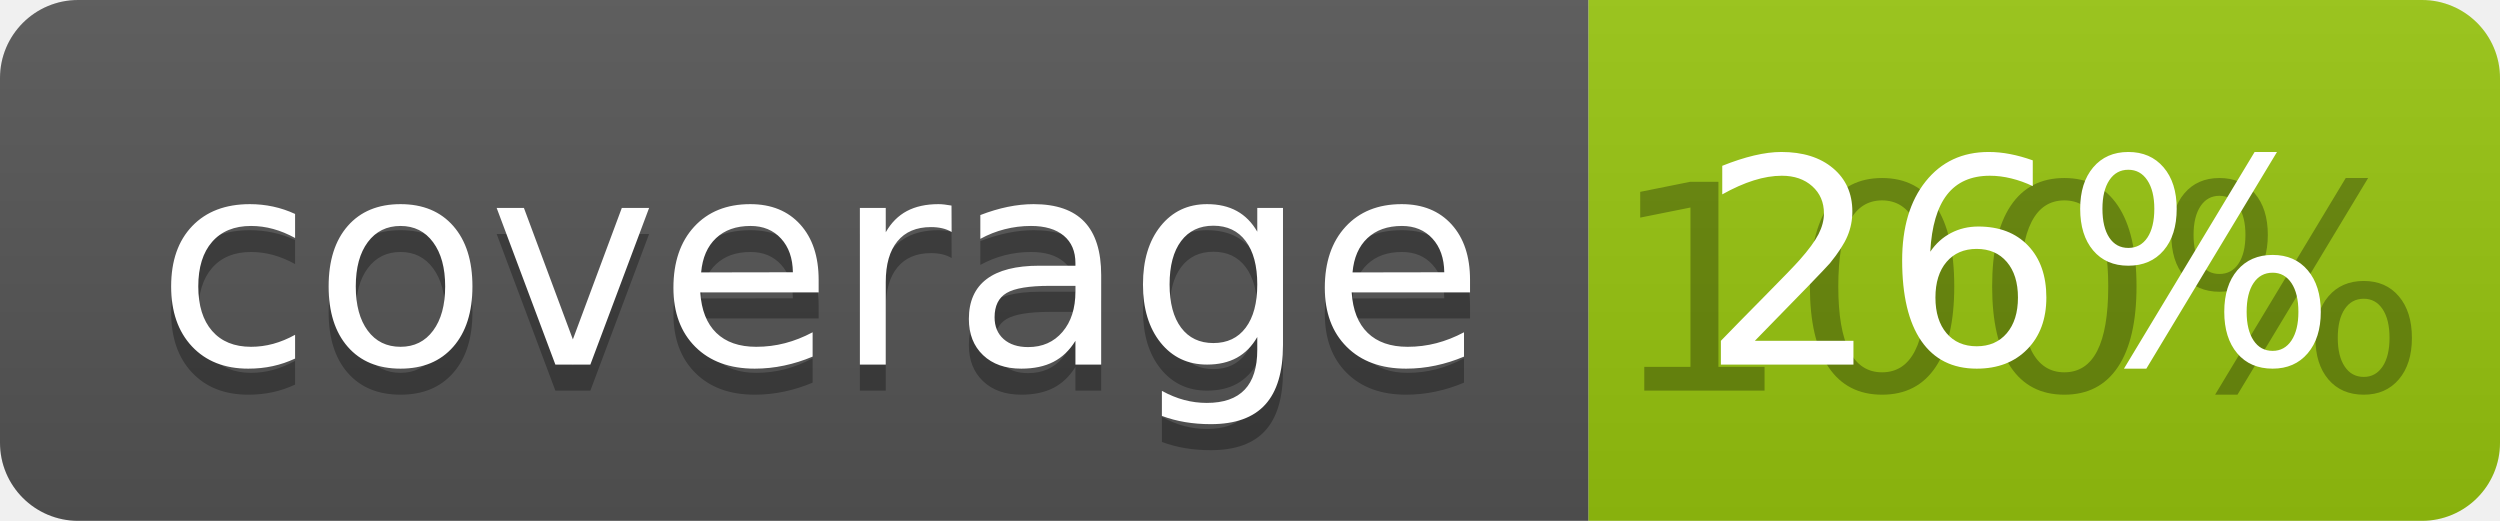
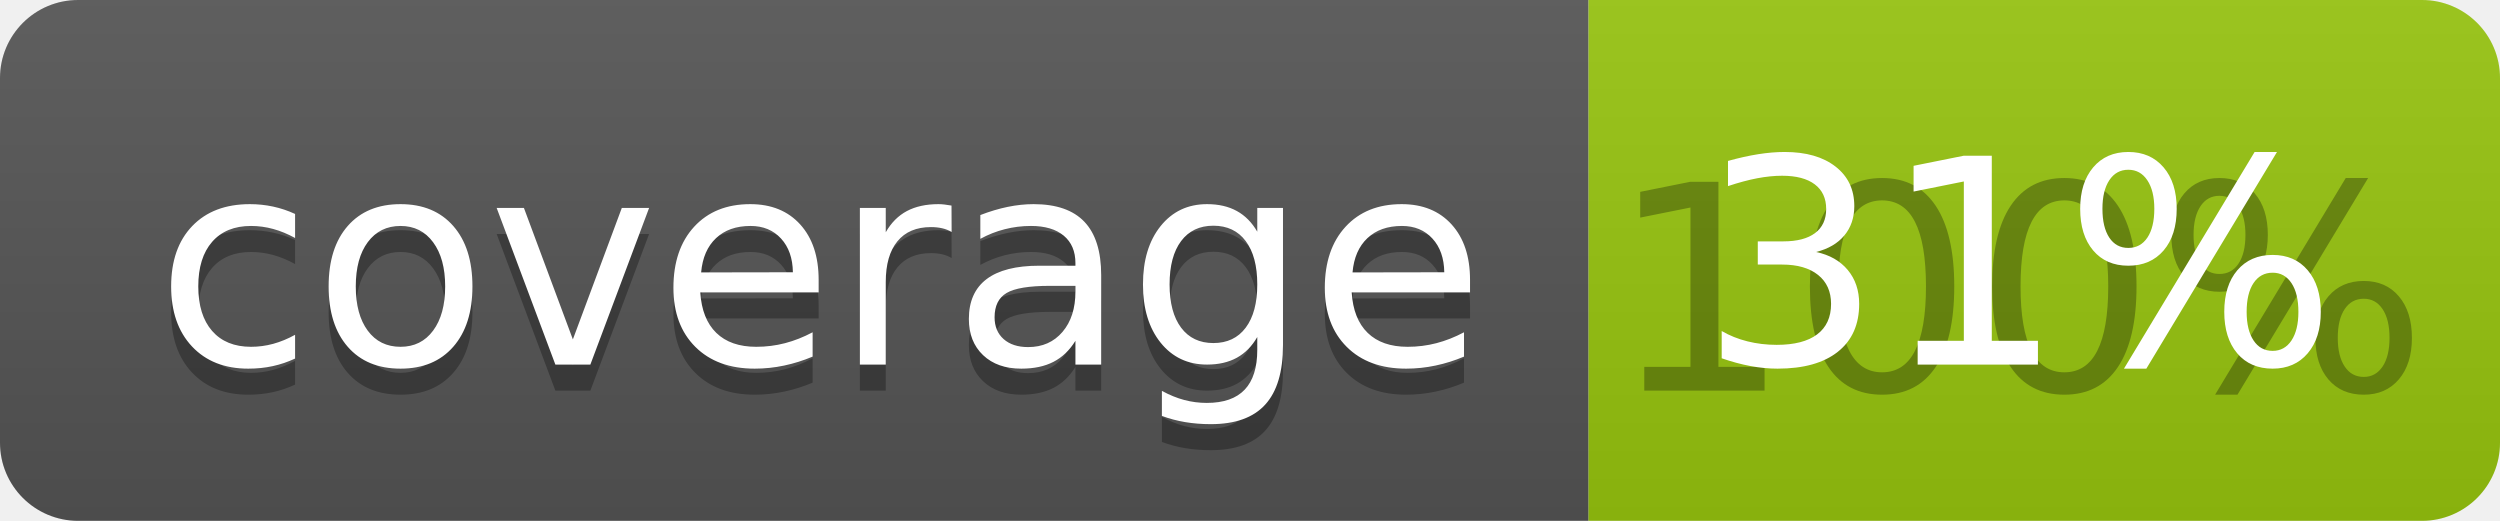
<svg xmlns="http://www.w3.org/2000/svg" width="96" height="20">
  <linearGradient id="b" x2="0" y2="100%">
    <stop offset="0" stop-color="#bbb" stop-opacity=".1" />
    <stop offset="1" stop-opacity=".1" />
  </linearGradient>
  <clipPath id="a">
    <rect width="96" height="20" rx="3" fill="#fff" />
  </clipPath>
  <g clip-path="url(#a)">
    <path fill="#555" d="M0 0h61v20H0z" />
    <path fill="#97C50F" d="M61 0h35v20H61z" />
    <path fill="url(#b)" d="M0 0h96v20H0z" />
  </g>
  <g fill="#fff" text-anchor="middle" font-family="DejaVu Sans,Verdana,Geneva,sans-serif" font-size="110">
    <text x="315" y="150" fill="#010101" fill-opacity=".3" transform="scale(.1)" textLength="510">coverage</text>
    <text x="315" y="140" transform="scale(.1)" textLength="510">coverage</text>
    <text x="775" y="150" fill="#010101" fill-opacity=".3" transform="scale(.1)" textLength="250">100%</text>
-     <text x="775" y="140" transform="scale(.1)" textLength="250">26%</text>
+     <text x="775" y="140" transform="scale(.1)" textLength="250">31%</text>
  </g>
</svg>
